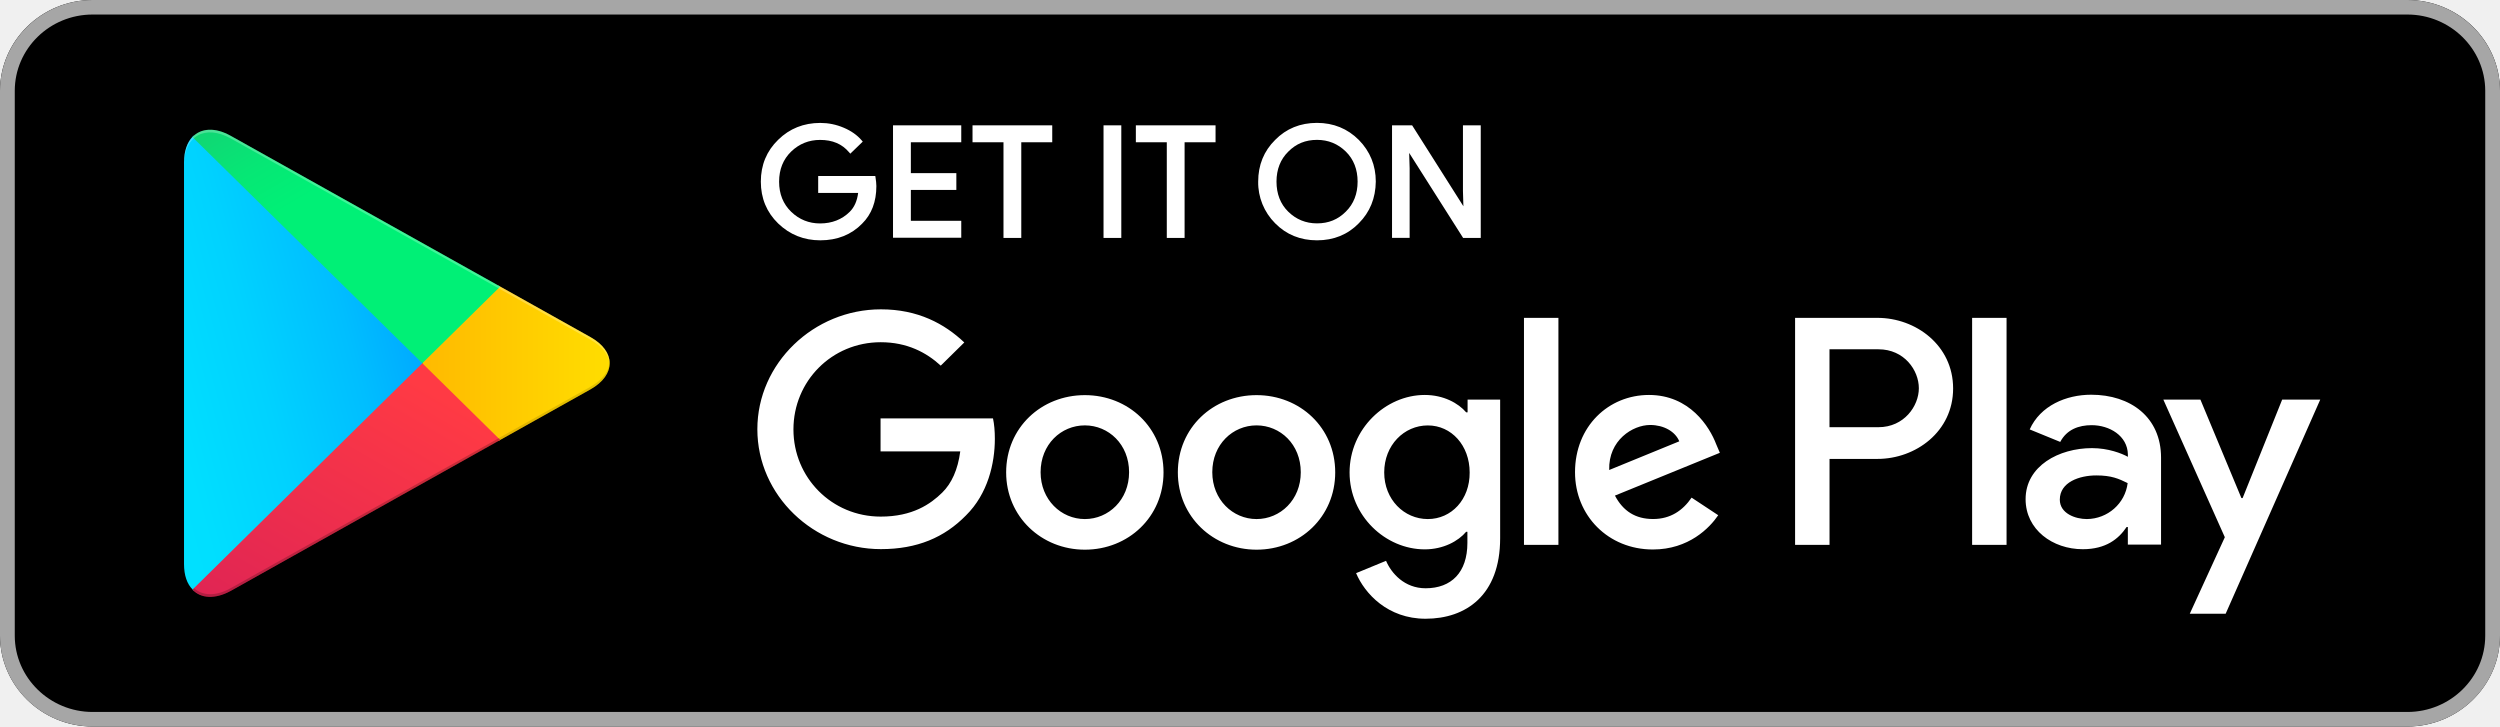
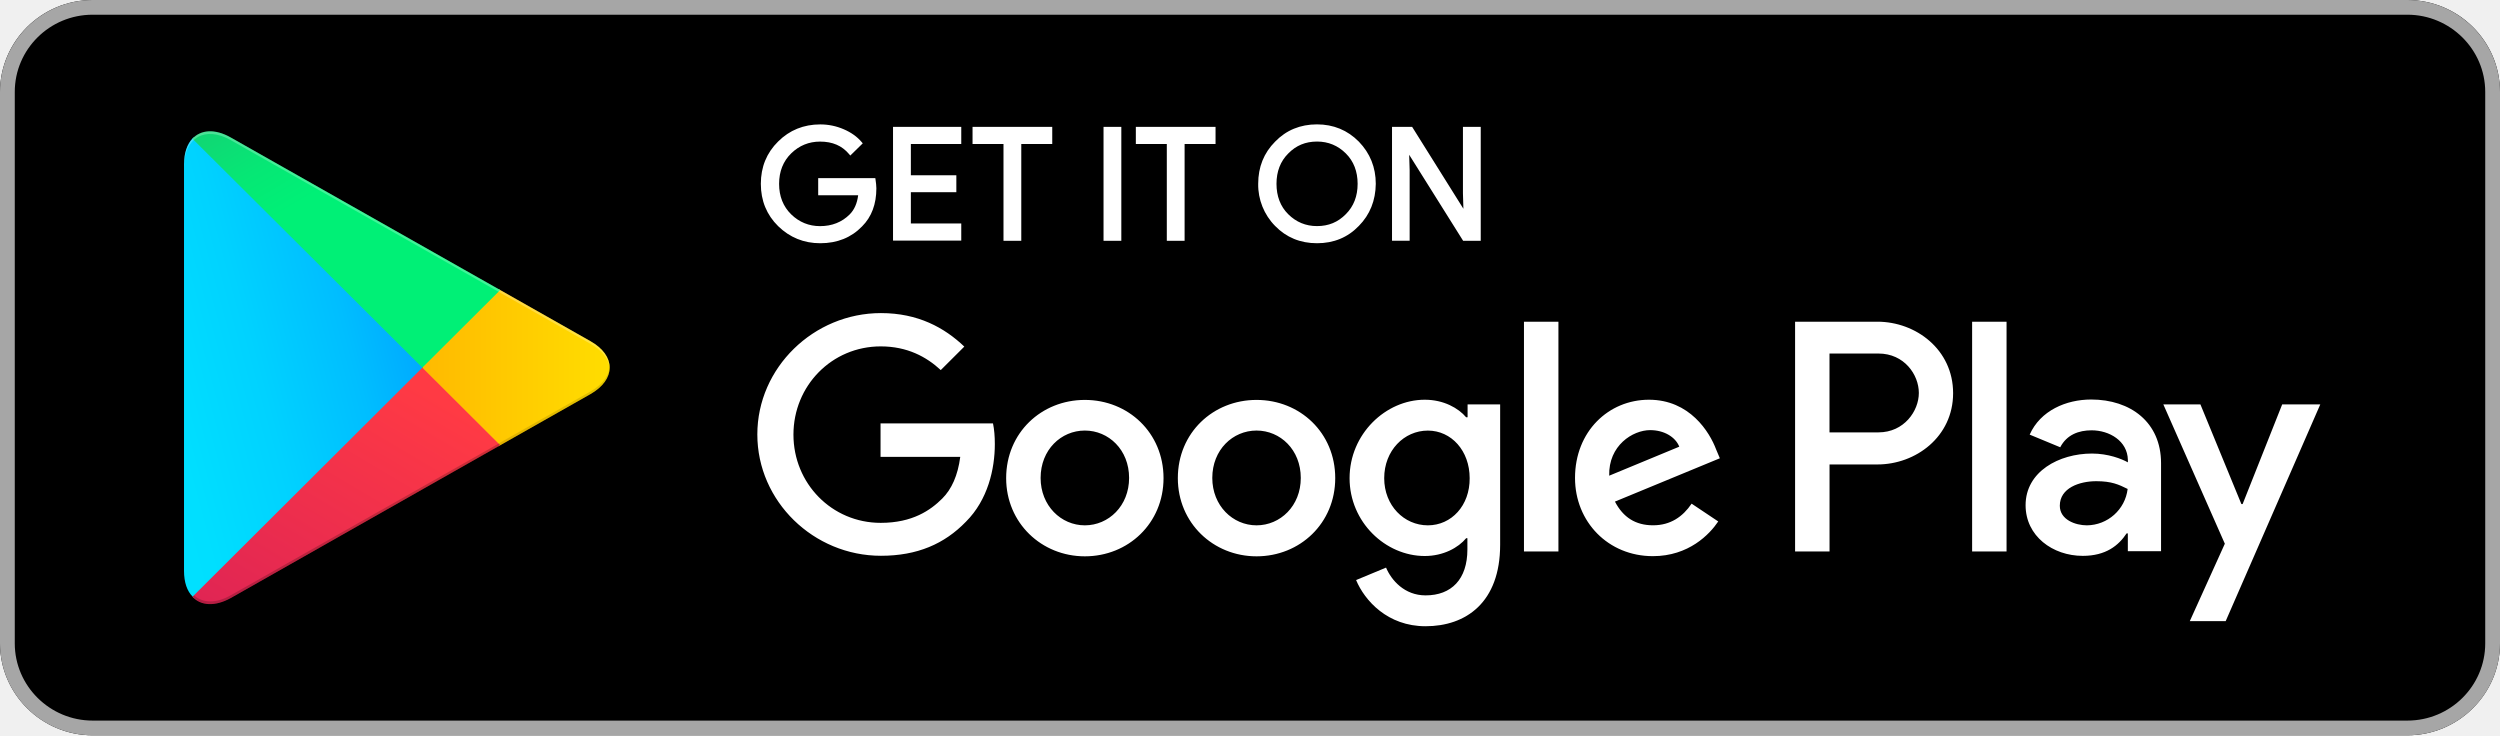
- <svg xmlns="http://www.w3.org/2000/svg" width="117" height="34" viewBox="0 0 117 34" fill="none">
-   <path fill-rule="evenodd" clip-rule="evenodd" d="M112.665 34H4.335C1.946 34 0 32.084 0 29.75V4.25C0 1.908 1.946 0 4.335 0H112.665C115.052 0 117 1.908 117 4.25V29.75C117 32.084 115.052 34 112.665 34Z" fill="black" />
-   <path fill-rule="evenodd" clip-rule="evenodd" d="M112.665 0.68C114.669 0.68 116.309 2.285 116.309 4.25V29.75C116.309 31.715 114.68 33.32 112.665 33.32H4.335C2.331 33.32 0.691 31.715 0.691 29.75V4.25C0.691 2.285 2.32 0.68 4.335 0.68H112.665ZM112.665 0H4.335C1.946 0 0 1.916 0 4.25V29.75C0 32.092 1.946 34 4.335 34H112.665C115.052 34 117 32.092 117 29.75V4.25C117 1.916 115.052 0 112.665 0Z" fill="#A6A6A6" />
-   <path d="M61.636 11.247C60.855 11.247 60.196 10.978 59.675 10.448C59.159 9.933 58.87 9.223 58.883 8.498C58.883 7.724 59.15 7.069 59.675 6.55C60.194 6.02 60.852 5.751 61.634 5.751C62.407 5.751 63.065 6.02 63.595 6.55C64.12 7.086 64.387 7.741 64.387 8.498C64.378 9.274 64.111 9.929 63.595 10.446C63.076 10.98 62.417 11.247 61.636 11.247ZM38.388 11.247C37.624 11.247 36.961 10.982 36.419 10.459C35.88 9.937 35.607 9.278 35.607 8.5C35.607 7.722 35.88 7.063 36.419 6.541C36.95 6.018 37.613 5.753 38.388 5.753C38.767 5.753 39.135 5.827 39.488 5.978C39.834 6.124 40.116 6.323 40.325 6.567L40.377 6.628L39.794 7.192L39.733 7.122C39.404 6.736 38.963 6.548 38.379 6.548C37.858 6.548 37.404 6.73 37.03 7.09C36.653 7.453 36.462 7.928 36.462 8.502C36.462 9.077 36.653 9.551 37.03 9.914C37.404 10.274 37.858 10.457 38.379 10.457C38.935 10.457 39.402 10.274 39.766 9.914C39.981 9.702 40.114 9.405 40.161 9.03H38.291V8.237H40.964L40.975 8.309C40.995 8.443 41.014 8.581 41.014 8.708C41.014 9.439 40.79 10.03 40.347 10.467C39.843 10.984 39.184 11.247 38.388 11.247ZM69.299 11.135H68.474L65.949 7.156L65.971 7.873V11.133H65.147V5.865H66.087L66.113 5.905L68.487 9.653L68.466 8.939V5.865H69.299V11.135ZM55.441 11.135H54.606V6.658H53.158V5.865H56.888V6.658H55.439V11.135H55.441ZM52.477 11.135H51.645V5.865H52.477V11.135ZM47.796 11.135H46.963V6.658H45.514V5.865H49.245V6.658H47.796V11.135ZM44.987 11.126H41.793V5.865H44.987V6.658H42.628V8.104H44.757V8.888H42.628V10.334H44.987V11.126ZM60.286 9.903C60.659 10.27 61.111 10.454 61.636 10.454C62.176 10.454 62.617 10.274 62.986 9.903C63.351 9.543 63.536 9.07 63.536 8.5C63.536 7.93 63.351 7.455 62.988 7.097C62.615 6.73 62.161 6.546 61.638 6.546C61.098 6.546 60.657 6.726 60.291 7.097C59.925 7.457 59.74 7.93 59.74 8.5C59.74 9.07 59.923 9.545 60.286 9.903Z" fill="white" />
-   <path fill-rule="evenodd" clip-rule="evenodd" d="M58.806 18.492C56.772 18.492 55.123 20.012 55.123 22.108C55.123 24.186 56.782 25.725 58.806 25.725C60.84 25.725 62.488 24.194 62.488 22.108C62.488 20.012 60.84 18.492 58.806 18.492ZM58.806 24.292C57.693 24.292 56.735 23.384 56.735 22.1C56.735 20.796 57.695 19.908 58.806 19.908C59.918 19.908 60.876 20.796 60.876 22.1C60.878 23.393 59.918 24.292 58.806 24.292ZM50.771 18.492C48.737 18.492 47.088 20.012 47.088 22.108C47.088 24.186 48.747 25.725 50.771 25.725C52.805 25.725 54.453 24.194 54.453 22.108C54.453 20.012 52.803 18.492 50.771 18.492ZM50.771 24.292C49.658 24.292 48.7 23.384 48.7 22.1C48.7 20.796 49.66 19.908 50.771 19.908C51.883 19.908 52.841 20.796 52.841 22.1C52.841 23.393 51.883 24.292 50.771 24.292ZM41.21 19.597V21.127H44.94C44.826 21.985 44.537 22.619 44.096 23.054C43.549 23.592 42.706 24.177 41.218 24.177C38.926 24.177 37.133 22.354 37.133 20.097C37.133 17.839 38.926 16.016 41.218 16.016C42.456 16.016 43.358 16.498 44.027 17.112L45.129 16.027C44.199 15.149 42.962 14.477 41.227 14.477C38.082 14.477 35.444 17 35.444 20.088C35.444 23.185 38.08 25.699 41.227 25.699C42.925 25.699 44.199 25.152 45.207 24.122C46.233 23.111 46.559 21.684 46.559 20.534C46.559 20.175 46.531 19.853 46.472 19.58H41.208C41.21 19.578 41.21 19.597 41.21 19.597ZM80.317 20.788C80.009 19.976 79.079 18.484 77.172 18.484C75.282 18.484 73.711 19.948 73.711 22.1C73.711 24.131 75.265 25.716 77.355 25.716C79.034 25.716 80.011 24.705 80.413 24.112L79.167 23.289C78.754 23.893 78.179 24.29 77.364 24.29C76.539 24.29 75.962 23.921 75.579 23.194L80.489 21.191C80.489 21.193 80.317 20.788 80.317 20.788ZM75.31 21.996C75.271 20.599 76.412 19.889 77.228 19.889C77.871 19.889 78.407 20.201 78.59 20.654L75.31 21.996ZM71.322 25.5H72.934V14.876H71.322V25.5ZM68.674 19.296H68.616C68.252 18.87 67.561 18.484 66.679 18.484C64.847 18.484 63.16 20.071 63.16 22.111C63.16 24.141 64.839 25.71 66.679 25.71C67.551 25.71 68.252 25.322 68.616 24.887H68.674V25.407C68.674 26.787 67.925 27.531 66.718 27.531C65.73 27.531 65.116 26.831 64.867 26.246L63.465 26.823C63.868 27.776 64.942 28.957 66.716 28.957C68.606 28.957 70.207 27.861 70.207 25.188V18.7H68.683V19.296C68.685 19.296 68.674 19.296 68.674 19.296ZM66.823 24.292C65.71 24.292 64.781 23.376 64.781 22.111C64.781 20.834 65.71 19.91 66.823 19.91C67.925 19.91 68.78 20.845 68.78 22.111C68.791 23.376 67.927 24.292 66.823 24.292ZM87.865 14.876H84.01V25.5H85.622V21.477H87.867C89.652 21.477 91.406 20.203 91.406 18.181C91.406 16.159 89.658 14.876 87.865 14.876ZM87.912 19.993H85.62V16.347H87.912C89.12 16.347 89.802 17.328 89.802 18.17C89.802 19.003 89.111 19.993 87.912 19.993ZM97.867 18.473C96.696 18.473 95.489 18.984 94.99 20.097L96.419 20.682C96.727 20.097 97.29 19.898 97.887 19.898C98.722 19.898 99.566 20.389 99.585 21.267V21.379C99.296 21.218 98.664 20.972 97.906 20.972C96.363 20.972 94.798 21.803 94.798 23.361C94.798 24.788 96.064 25.703 97.473 25.703C98.556 25.703 99.152 25.222 99.525 24.665H99.583V25.487H101.137V21.417C101.137 19.522 99.708 18.473 97.867 18.473ZM97.665 24.292C97.138 24.292 96.399 24.037 96.399 23.384C96.399 22.562 97.321 22.25 98.106 22.25C98.817 22.25 99.152 22.401 99.574 22.609C99.458 23.563 98.64 24.283 97.665 24.292ZM106.806 18.7L104.955 23.308H104.897L102.979 18.7H101.244L104.122 25.142L102.482 28.722H104.161L108.588 18.7H106.806ZM92.295 25.5H93.907V14.876H92.295V25.5Z" fill="white" />
-   <path fill-rule="evenodd" clip-rule="evenodd" d="M9.006 6.404C8.756 6.669 8.612 7.073 8.612 7.603V26.399C8.612 26.929 8.756 27.334 9.014 27.588L9.081 27.645L19.774 17.114V16.879L9.072 6.346L9.006 6.404Z" fill="url(#paint0_linear)" />
-   <path fill-rule="evenodd" clip-rule="evenodd" d="M23.332 20.635L19.765 17.123V16.877L23.332 13.365L23.41 13.411L27.628 15.773C28.836 16.442 28.836 17.549 27.628 18.227L23.41 20.589L23.332 20.635Z" fill="url(#paint1_linear)" />
-   <path fill-rule="evenodd" clip-rule="evenodd" d="M23.41 20.589L19.765 17L9.006 27.596C9.399 28.012 10.06 28.058 10.799 27.654L23.41 20.589Z" fill="url(#paint2_linear)" />
-   <path fill-rule="evenodd" clip-rule="evenodd" d="M23.41 13.411L10.799 6.357C10.06 5.941 9.397 5.999 9.006 6.414L19.765 17L23.41 13.411Z" fill="url(#paint3_linear)" />
-   <path opacity="0.2" fill-rule="evenodd" clip-rule="evenodd" d="M23.332 20.512L10.807 27.52C10.108 27.916 9.484 27.889 9.081 27.529L9.014 27.594L9.081 27.651C9.484 28.01 10.108 28.039 10.807 27.643L23.418 20.589L23.332 20.512Z" fill="black" />
-   <path opacity="0.12" fill-rule="evenodd" clip-rule="evenodd" d="M27.628 18.104L23.321 20.512L23.399 20.589L27.617 18.227C28.222 17.888 28.519 17.443 28.519 17C28.483 17.407 28.175 17.793 27.628 18.104Z" fill="black" />
-   <path opacity="0.25" fill-rule="evenodd" clip-rule="evenodd" d="M10.799 6.48L27.628 15.896C28.175 16.199 28.483 16.595 28.53 17C28.53 16.557 28.233 16.112 27.628 15.773L10.799 6.357C9.591 5.677 8.612 6.245 8.612 7.603V7.726C8.612 6.365 9.591 5.808 10.799 6.48Z" fill="white" />
+ <svg xmlns="http://www.w3.org/2000/svg" width="119" height="35" viewBox="0 0 119 35" fill="none">
+   <path fill-rule="evenodd" clip-rule="evenodd" d="M114.591 35H4.409C1.979 35 0 33.027 0 30.625V4.375C0 1.964 1.979 0 4.409 0H114.591C117.019 0 119 1.964 119 4.375V30.625C119 33.027 117.019 35 114.591 35Z" fill="black" />
+   <path fill-rule="evenodd" clip-rule="evenodd" d="M114.591 0.7C116.629 0.7 118.297 2.352 118.297 4.375V30.625C118.297 32.648 116.64 34.3 114.591 34.3H4.409C2.371 34.3 0.703 32.648 0.703 30.625V4.375C0.703 2.352 2.36 0.7 4.409 0.7C4.409 0.7 114.591 0.7 114.591 0.7ZM114.591 0H4.409C1.979 0 0 1.973 0 4.375V30.625C0 33.036 1.979 35 4.409 35H114.591C117.019 35 119 33.036 119 30.625V4.375C119 1.973 117.019 0 114.591 0Z" fill="#A6A6A6" />
+   <path d="M62.69 11.578C61.895 11.578 61.225 11.301 60.695 10.755C60.17 10.225 59.877 9.494 59.89 8.748C59.89 7.951 60.161 7.277 60.695 6.743C61.223 6.197 61.893 5.92 62.688 5.92C63.473 5.92 64.143 6.197 64.682 6.743C65.216 7.295 65.487 7.969 65.487 8.748C65.479 9.546 65.207 10.221 64.682 10.753C64.154 11.303 63.484 11.578 62.69 11.578ZM39.044 11.578C38.267 11.578 37.593 11.305 37.041 10.766C36.494 10.229 36.216 9.551 36.216 8.75C36.216 7.949 36.494 7.271 37.041 6.734C37.582 6.195 38.256 5.922 39.044 5.922C39.429 5.922 39.804 5.998 40.163 6.153C40.515 6.304 40.802 6.509 41.014 6.76L41.067 6.823L40.474 7.404L40.413 7.332C40.078 6.935 39.629 6.74 39.035 6.74C38.506 6.74 38.044 6.928 37.663 7.299C37.28 7.672 37.085 8.161 37.085 8.752C37.085 9.344 37.28 9.832 37.663 10.206C38.044 10.576 38.506 10.764 39.035 10.764C39.6 10.764 40.075 10.576 40.445 10.206C40.664 9.987 40.8 9.682 40.848 9.296H38.946V8.479H41.665L41.676 8.554C41.695 8.691 41.715 8.833 41.715 8.964C41.715 9.717 41.487 10.325 41.036 10.775C40.524 11.307 39.854 11.578 39.044 11.578ZM70.483 11.462H69.645L67.077 7.367L67.099 8.104V11.46H66.26V6.038H67.217L67.243 6.079L69.658 9.937L69.636 9.202V6.038H70.483V11.462V11.462ZM56.389 11.462H55.54V6.854H54.066V6.038H57.86V6.854H56.387V11.462H56.389ZM53.375 11.462H52.528V6.038H53.375V11.462ZM48.613 11.462H47.766V6.854H46.293V6.038H50.087V6.854H48.613V11.462ZM45.756 11.454H42.508V6.038H45.756V6.854H43.357V8.342H45.522V9.149H43.357V10.637H45.756V11.454ZM61.317 10.194C61.696 10.572 62.156 10.762 62.69 10.762C63.239 10.762 63.688 10.576 64.062 10.194C64.434 9.824 64.623 9.337 64.623 8.75C64.623 8.163 64.434 7.674 64.064 7.306C63.686 6.928 63.224 6.738 62.692 6.738C62.142 6.738 61.694 6.924 61.321 7.306C60.949 7.676 60.761 8.163 60.761 8.75C60.761 9.337 60.947 9.826 61.317 10.194Z" fill="white" />
+   <path fill-rule="evenodd" clip-rule="evenodd" d="M59.811 19.036C57.742 19.036 56.065 20.601 56.065 22.759C56.065 24.897 57.753 26.481 59.811 26.481C61.88 26.481 63.557 24.906 63.557 22.759C63.557 20.601 61.88 19.036 59.811 19.036ZM59.811 25.006C58.679 25.006 57.705 24.072 57.705 22.75C57.705 21.408 58.681 20.494 59.811 20.494C60.943 20.494 61.917 21.408 61.917 22.75C61.919 24.081 60.943 25.006 59.811 25.006ZM51.639 19.036C49.57 19.036 47.893 20.601 47.893 22.759C47.893 24.897 49.581 26.481 51.639 26.481C53.707 26.481 55.384 24.906 55.384 22.759C55.384 20.601 53.705 19.036 51.639 19.036ZM51.639 25.006C50.507 25.006 49.533 24.072 49.533 22.75C49.533 21.408 50.509 20.494 51.639 20.494C52.77 20.494 53.745 21.408 53.745 22.75C53.745 24.081 52.77 25.006 51.639 25.006ZM41.914 20.173V21.748H45.708C45.592 22.632 45.299 23.285 44.85 23.732C44.294 24.286 43.436 24.888 41.923 24.888C39.592 24.888 37.768 23.012 37.768 20.688C37.768 18.364 39.592 16.488 41.923 16.488C43.182 16.488 44.099 16.983 44.78 17.616L45.901 16.498C44.955 15.595 43.696 14.903 41.932 14.903C38.733 14.903 36.049 17.5 36.049 20.679C36.049 23.867 38.731 26.455 41.932 26.455C43.659 26.455 44.955 25.892 45.98 24.832C47.024 23.791 47.354 22.322 47.354 21.137C47.354 20.769 47.326 20.437 47.267 20.155H41.912C41.914 20.153 41.914 20.173 41.914 20.173ZM81.69 21.399C81.377 20.564 80.431 19.027 78.491 19.027C76.569 19.027 74.971 20.535 74.971 22.75C74.971 24.84 76.552 26.473 78.677 26.473C80.385 26.473 81.379 25.432 81.788 24.821L80.521 23.974C80.1 24.596 79.516 25.004 78.686 25.004C77.848 25.004 77.261 24.624 76.871 23.876L81.865 21.814C81.865 21.816 81.69 21.399 81.69 21.399ZM76.598 22.643C76.558 21.205 77.719 20.474 78.548 20.474C79.203 20.474 79.748 20.795 79.934 21.262L76.598 22.643ZM72.541 26.25H74.181V15.313H72.541V26.25ZM69.848 19.863H69.789C69.419 19.424 68.716 19.027 67.819 19.027C65.956 19.027 64.24 20.662 64.24 22.761C64.24 24.851 65.947 26.466 67.819 26.466C68.706 26.466 69.419 26.067 69.789 25.619H69.848V26.154C69.848 27.574 69.087 28.34 67.858 28.34C66.853 28.34 66.23 27.62 65.976 27.018L64.55 27.611C64.96 28.593 66.052 29.809 67.856 29.809C69.778 29.809 71.407 28.681 71.407 25.929V19.25H69.857V19.863C69.859 19.863 69.848 19.863 69.848 19.863ZM67.966 25.006C66.834 25.006 65.888 24.064 65.888 22.761C65.888 21.447 66.834 20.496 67.966 20.496C69.087 20.496 69.956 21.458 69.956 22.761C69.967 24.064 69.089 25.006 67.966 25.006ZM89.367 15.313H85.446V26.25H87.086V22.108H89.369C91.184 22.108 92.968 20.797 92.968 18.715C92.968 16.634 91.191 15.313 89.367 15.313ZM89.415 20.581H87.084V16.828H89.415C90.644 16.828 91.337 17.838 91.337 18.704C91.337 19.562 90.635 20.581 89.415 20.581ZM99.54 19.017C98.349 19.017 97.121 19.542 96.613 20.688L98.067 21.29C98.38 20.688 98.954 20.483 99.56 20.483C100.409 20.483 101.268 20.989 101.287 21.892V22.008C100.994 21.842 100.35 21.589 99.58 21.589C98.01 21.589 96.418 22.445 96.418 24.048C96.418 25.517 97.706 26.459 99.14 26.459C100.241 26.459 100.847 25.964 101.226 25.39H101.285V26.237H102.866V22.047C102.866 20.097 101.412 19.017 99.54 19.017ZM99.335 25.006C98.798 25.006 98.047 24.744 98.047 24.072C98.047 23.226 98.984 22.905 99.783 22.905C100.506 22.905 100.847 23.06 101.276 23.274C101.158 24.256 100.326 24.997 99.335 25.006ZM108.632 19.25L106.749 23.994H106.69L104.74 19.25H102.975L105.902 25.881L104.234 29.567H105.942L110.445 19.25H108.632ZM93.873 26.25H95.512V15.313H93.873V26.25Z" fill="white" />
+   <path fill-rule="evenodd" clip-rule="evenodd" d="M9.16 6.592C8.906 6.865 8.759 7.282 8.759 7.827V27.175C8.759 27.721 8.906 28.137 9.168 28.399L9.236 28.458L20.112 17.618V17.376L9.228 6.533L9.16 6.592Z" fill="url(#paint0_linear)" />
+   <path fill-rule="evenodd" clip-rule="evenodd" d="M23.731 21.242L20.103 17.627V17.373L23.731 13.758L23.81 13.806L28.101 16.237C29.329 16.926 29.329 18.065 28.101 18.763L23.81 21.194L23.731 21.242Z" fill="url(#paint1_linear)" />
+   <path fill-rule="evenodd" clip-rule="evenodd" d="M23.81 21.194L20.103 17.5L9.16 28.408C9.56 28.836 10.232 28.884 10.983 28.467L23.81 21.194Z" fill="url(#paint2_linear)" />
+   <path fill-rule="evenodd" clip-rule="evenodd" d="M23.81 13.806L10.983 6.544C10.232 6.116 9.558 6.175 9.16 6.603L20.103 17.5L23.81 13.806Z" fill="url(#paint3_linear)" />
+   <path opacity="0.2" fill-rule="evenodd" clip-rule="evenodd" d="M23.731 21.116L10.992 28.33C10.28 28.738 9.646 28.709 9.236 28.338L9.168 28.406L9.236 28.465C9.646 28.834 10.28 28.864 10.992 28.456L23.818 21.194L23.731 21.116Z" fill="black" />
+   <path opacity="0.12" fill-rule="evenodd" clip-rule="evenodd" d="M28.1 18.637L23.72 21.116L23.799 21.194L28.09 18.763C28.705 18.414 29.007 17.956 29.007 17.5C28.97 17.919 28.657 18.316 28.1 18.637Z" fill="black" />
+   <path opacity="0.25" fill-rule="evenodd" clip-rule="evenodd" d="M10.983 6.67L28.101 16.363C28.657 16.675 28.97 17.083 29.018 17.5C29.018 17.044 28.716 16.586 28.101 16.237L10.983 6.544C9.755 5.844 8.759 6.428 8.759 7.827V7.954C8.759 6.553 9.755 5.979 10.983 6.67Z" fill="white" />
  <defs>
-     <linearGradient id="paint0_linear" x1="18.815" y1="7.401" x2="1.722" y2="12.025" gradientUnits="userSpaceOnUse">
+     <linearGradient id="paint0_linear" x1="19.137" y1="7.618" x2="1.723" y2="12.273" gradientUnits="userSpaceOnUse">
      <stop stop-color="#00A0FF" />
      <stop offset="0.007" stop-color="#00A1FF" />
      <stop offset="0.26" stop-color="#00BEFF" />
      <stop offset="0.512" stop-color="#00D2FF" />
      <stop offset="0.76" stop-color="#00DFFF" />
      <stop offset="1" stop-color="#00E3FF" />
    </linearGradient>
-     <linearGradient id="paint1_linear" x1="29.203" y1="17" x2="8.318" y2="17" gradientUnits="userSpaceOnUse">
+     <linearGradient id="paint1_linear" x1="29.702" y1="17.5" x2="8.461" y2="17.5" gradientUnits="userSpaceOnUse">
      <stop stop-color="#FFE000" />
      <stop offset="0.409" stop-color="#FFBD00" />
      <stop offset="0.775" stop-color="#FFA500" />
      <stop offset="1" stop-color="#FF9C00" />
    </linearGradient>
-     <linearGradient id="paint2_linear" x1="21.428" y1="18.953" x2="7.986" y2="41.925" gradientUnits="userSpaceOnUse">
+     <linearGradient id="paint2_linear" x1="21.794" y1="19.51" x2="7.876" y2="43.013" gradientUnits="userSpaceOnUse">
      <stop stop-color="#FF3A44" />
      <stop offset="1" stop-color="#C31162" />
    </linearGradient>
-     <linearGradient id="paint3_linear" x1="6.296" y1="0.152" x2="12.293" y2="10.412" gradientUnits="userSpaceOnUse">
+     <linearGradient id="paint3_linear" x1="6.404" y1="0.156" x2="12.613" y2="10.653" gradientUnits="userSpaceOnUse">
      <stop stop-color="#32A071" />
      <stop offset="0.069" stop-color="#2DA771" />
      <stop offset="0.476" stop-color="#15CF74" />
      <stop offset="0.801" stop-color="#06E775" />
      <stop offset="1" stop-color="#00F076" />
    </linearGradient>
  </defs>
</svg>
